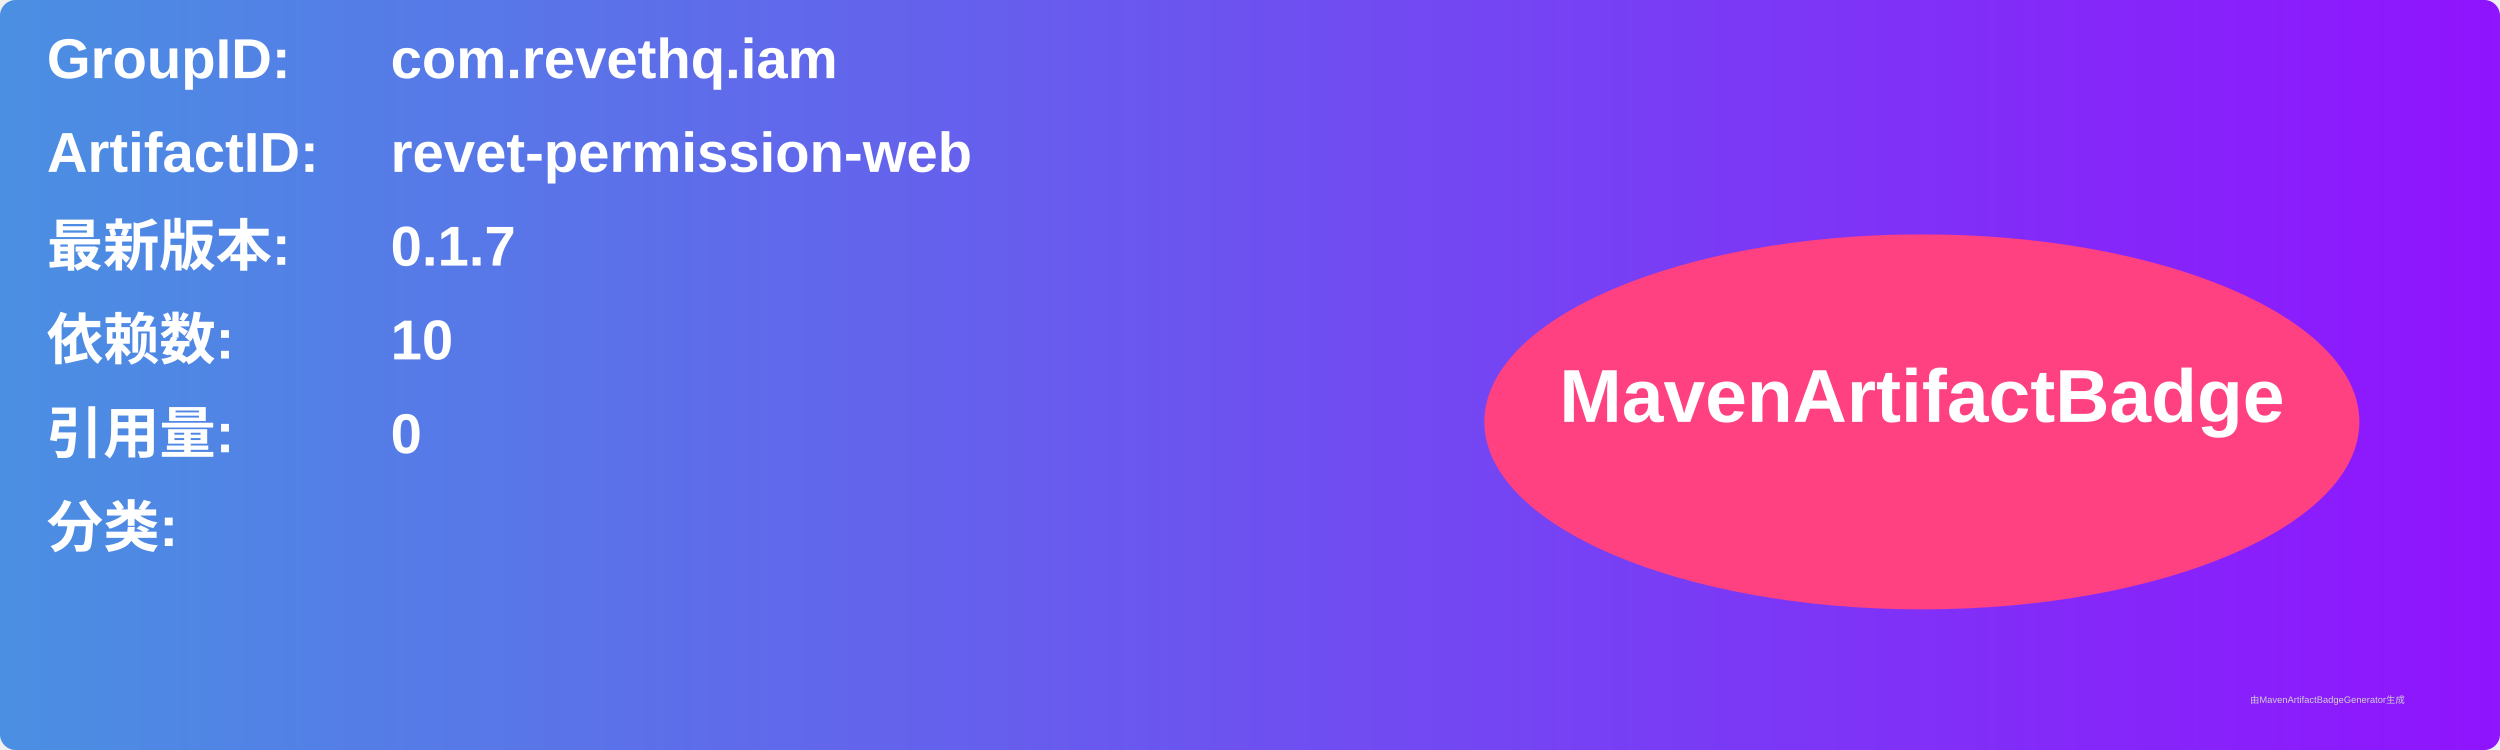
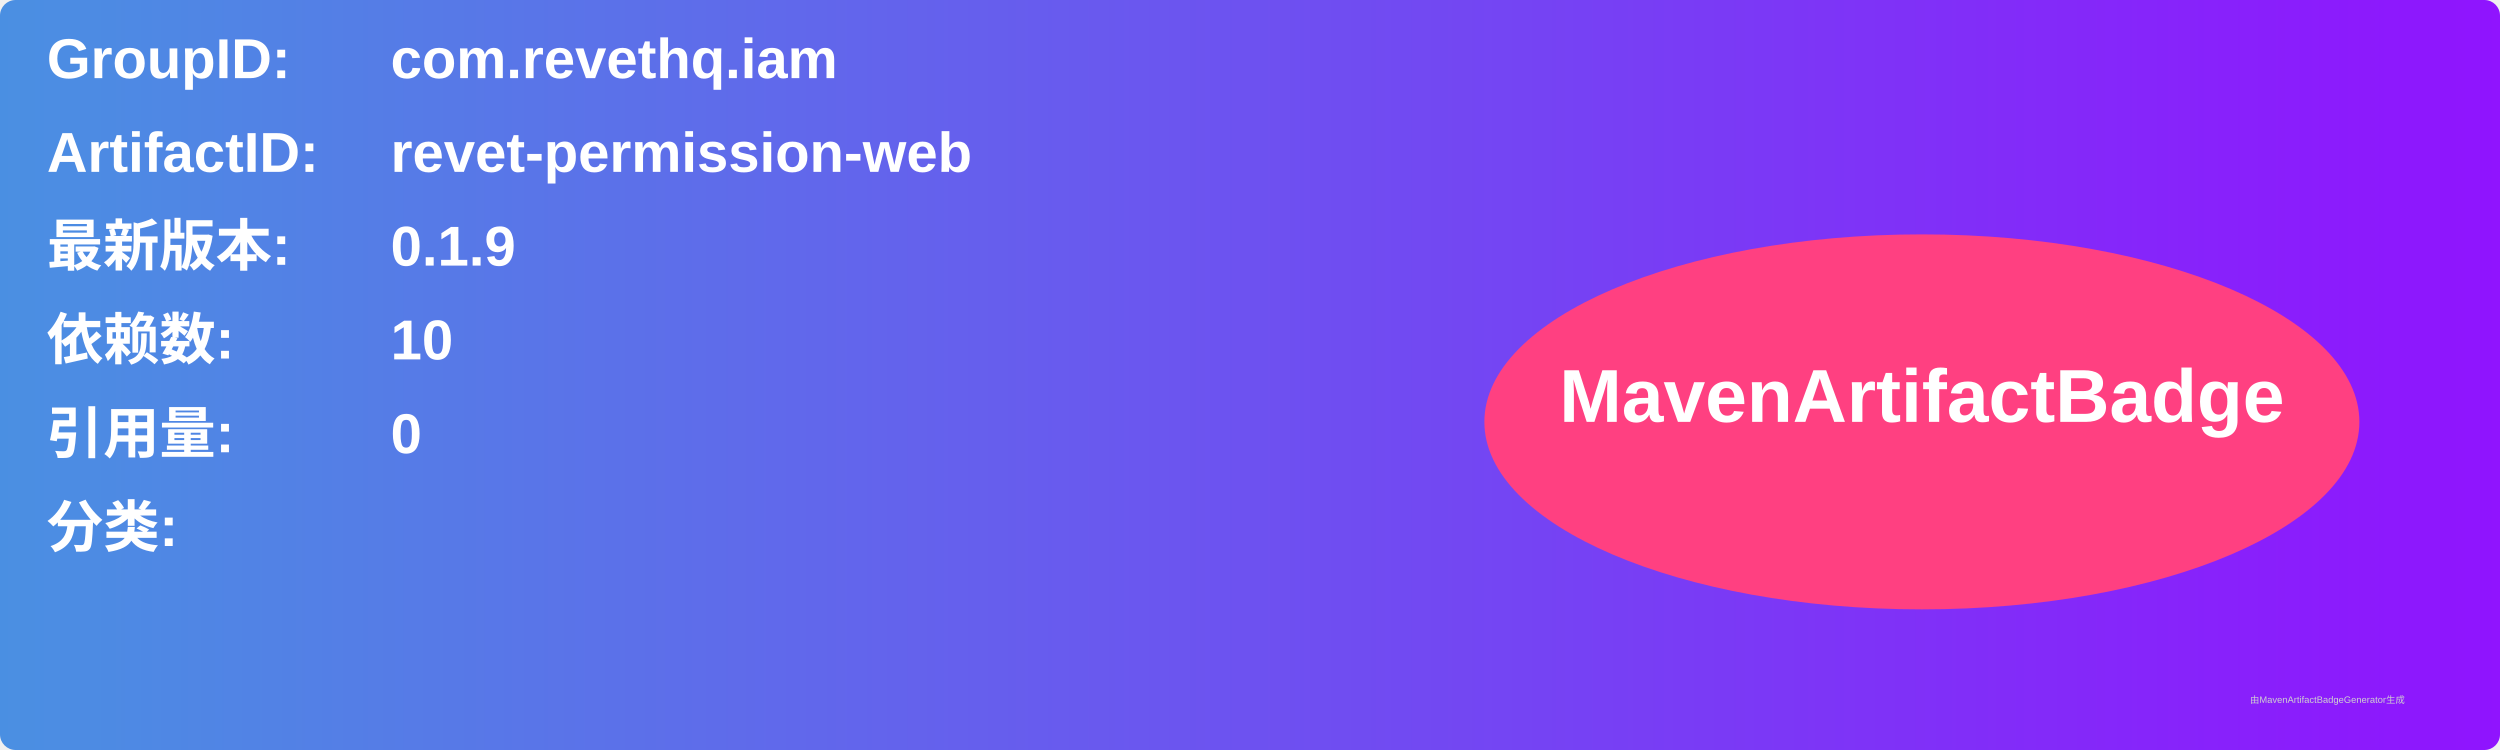
<svg xmlns="http://www.w3.org/2000/svg" width="800" height="240" viewBox="0 0 800 240">
  <linearGradient id="grad" x1="0%" y1="0%" x2="100%" y2="0%">
    <stop offset="0%" stop-color="#4a90e2" />
    <stop offset="100%" stop-color="#9013fe" />
  </linearGradient>
  <rect width="100%" height="100%" rx="5" ry="5" fill="url(#grad)" />
  <g transform="translate(15, 15)">
    <text x="0" y="10" font-family="Arial" font-size="18" fill="white" font-weight="bold" width="260">GroupID:</text>
    <text x="110" y="10" font-family="Arial" font-size="18" fill="white" font-weight="bold" width="460">com.revethq.iam</text>
    <text x="0" y="40" font-family="Arial" font-size="18" fill="white" font-weight="bold" width="260">ArtifactID:</text>
    <text x="110" y="40" font-family="Arial" font-size="18" fill="white" font-weight="bold" width="460">revet-permission-web</text>
    <text x="0" y="70" font-family="Arial" font-size="18" fill="white" font-weight="bold">最新版本:</text>
    <text x="110" y="70" font-family="Arial" font-size="18" fill="white" font-weight="bold">
-       <tspan font-weight="bold">0.1.7</tspan>
+       <tspan font-weight="bold">0.1.9</tspan>
    </text>
    <text x="0" y="100" font-family="Arial" font-size="18" fill="white" font-weight="bold">依赖数: </text>
    <text x="110" y="100" font-family="Arial" font-size="18" fill="white">
      <tspan font-weight="bold">10</tspan>
    </text>
    <text x="0" y="130" font-family="Arial" font-size="18" fill="white" font-weight="bold">引用量: </text>
    <text x="110" y="130" font-family="Arial" font-size="18" fill="white">
      <tspan font-weight="bold">0</tspan>
    </text>
    <text x="0" y="160" font-family="Arial" font-size="18" fill="white" font-weight="bold">分类:</text>
    <text x="10" y="190" font-family="Arial" font-size="10" fill="white">
      <tspan font-weight="bold" />
    </text>
    <ellipse cx="600" cy="120" rx="140" ry="60" fill="#ff4081" />
    <text x="600" y="120" text-anchor="middle" font-family="Arial" font-size="24" fill="white" font-weight="bold">MavenArtifactBadge</text>
  </g>
  <text x="720" y="225" font-family="Arial" font-size="3" fill="#d0d0d0">由MavenArtifactBadgeGenerator生成</text>
</svg>
